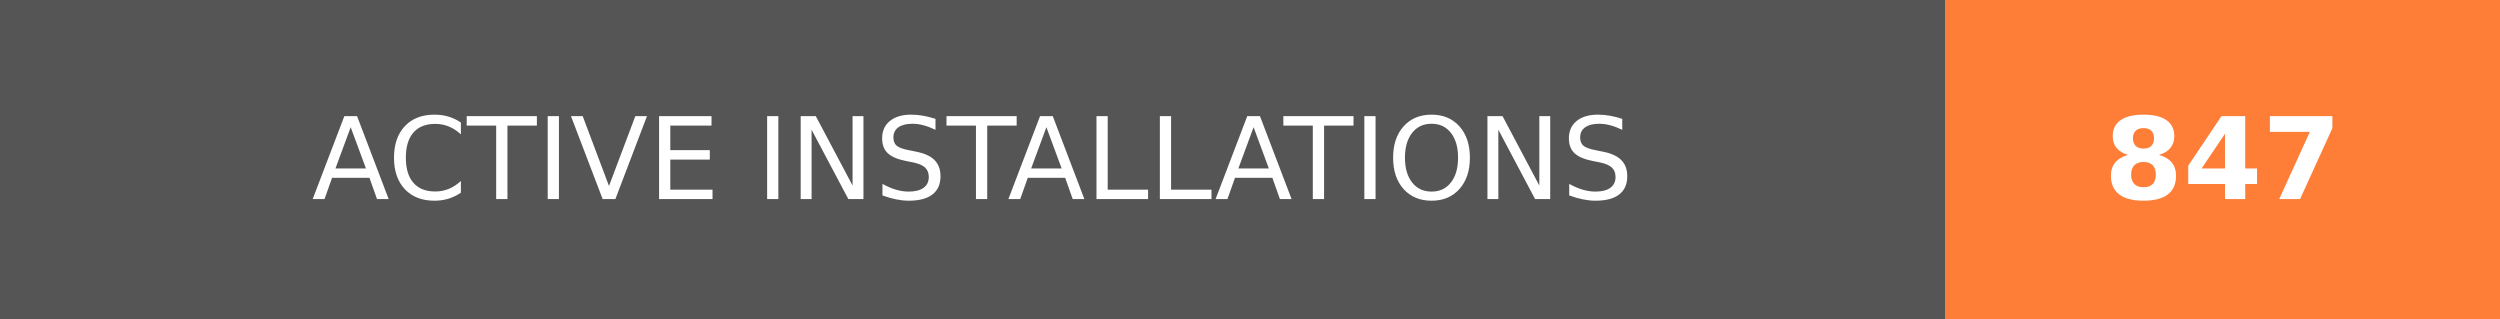
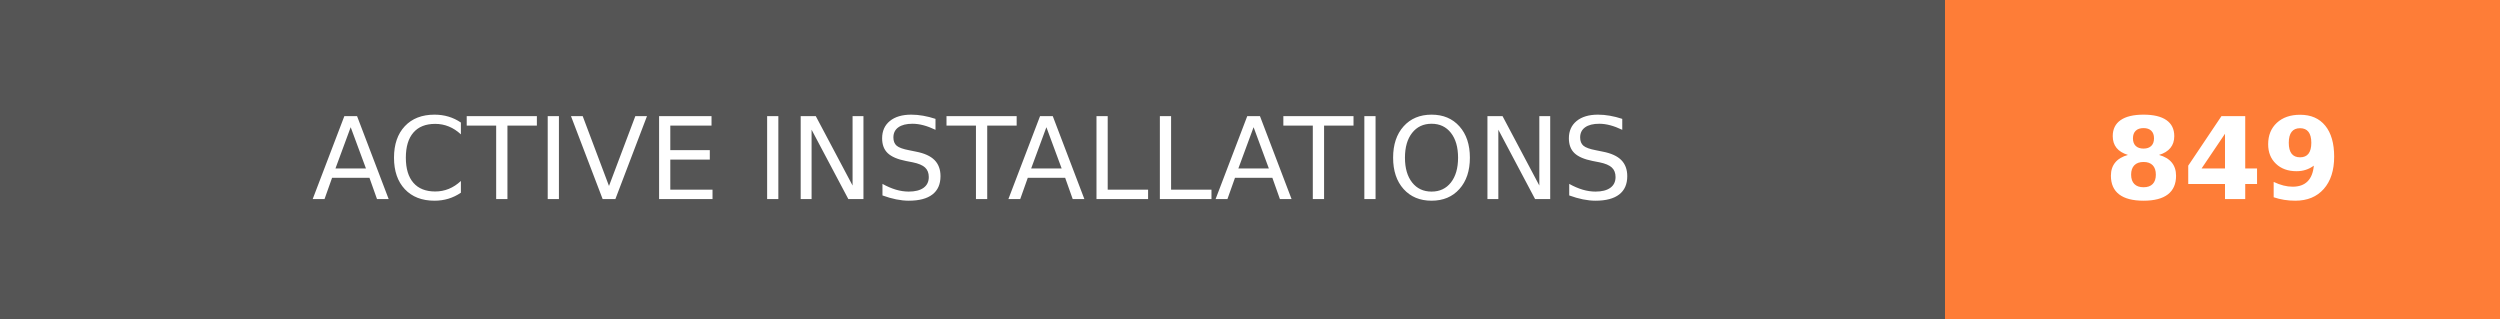
- <svg xmlns="http://www.w3.org/2000/svg" width="219.75" height="28" role="img" aria-label="ACTIVE INSTALLATIONS: 847">
+ <svg xmlns="http://www.w3.org/2000/svg" width="219.75" height="28" role="img" aria-label="ACTIVE INSTALLATIONS: 849">
  <g shape-rendering="crispEdges">
    <rect width="171" height="28" fill="#555" />
    <rect x="171" width="48.75" height="28" fill="#fe7d37" />
  </g>
  <g fill="#fff" text-anchor="middle" font-family="Verdana,Geneva,DejaVu Sans,sans-serif" text-rendering="geometricPrecision" font-size="100">
    <text transform="scale(.1)" x="855" y="175" textLength="1470" fill="#fff">ACTIVE INSTALLATIONS</text>
-     <text transform="scale(.1)" x="1953.75" y="175" textLength="247.5" fill="#fff" font-weight="bold">847</text>
+     <text transform="scale(.1)" x="1953.75" y="175" textLength="247.5" fill="#fff" font-weight="bold">849</text>
  </g>
</svg>
